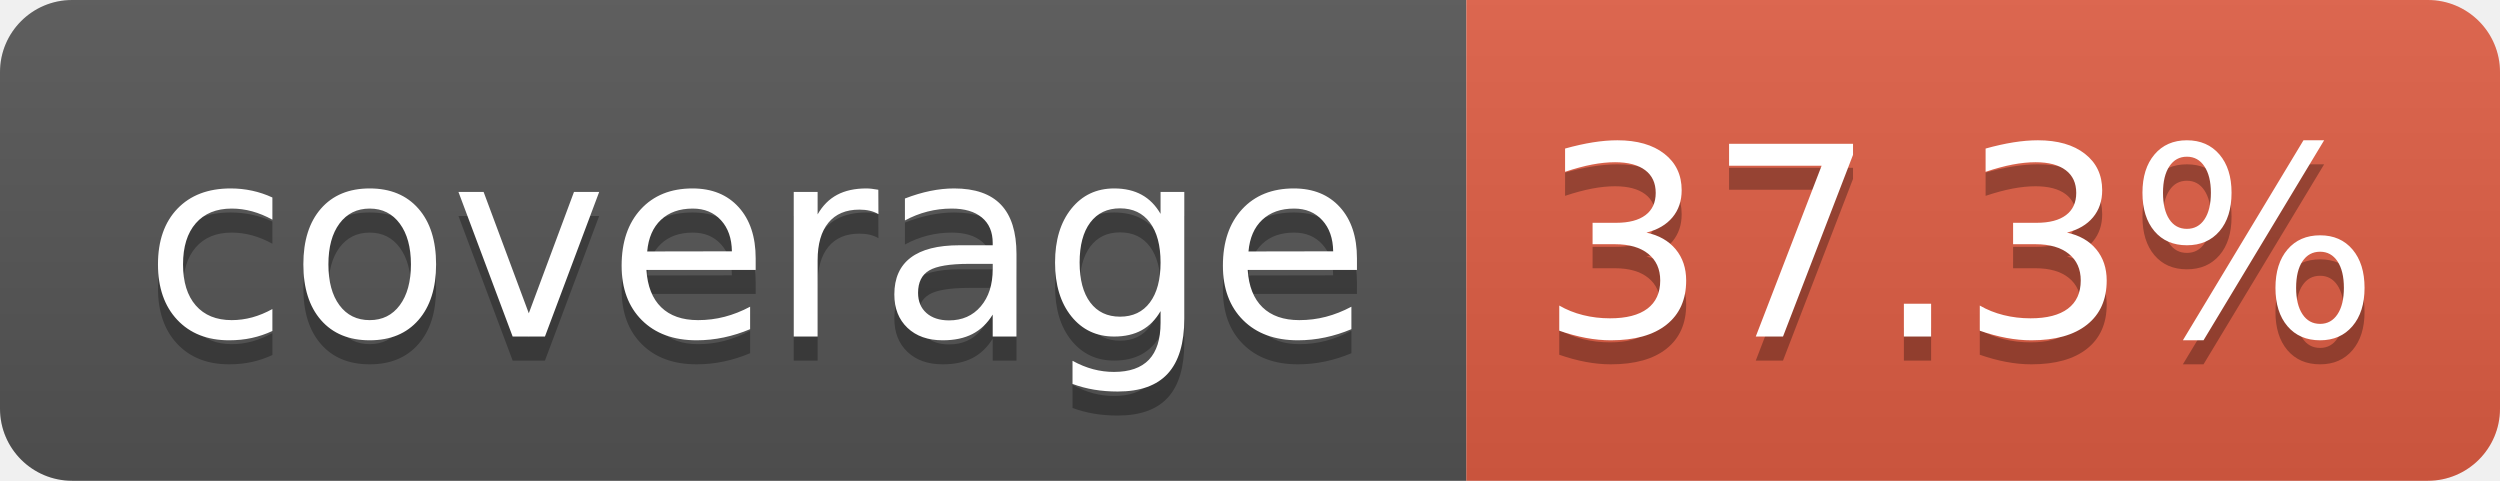
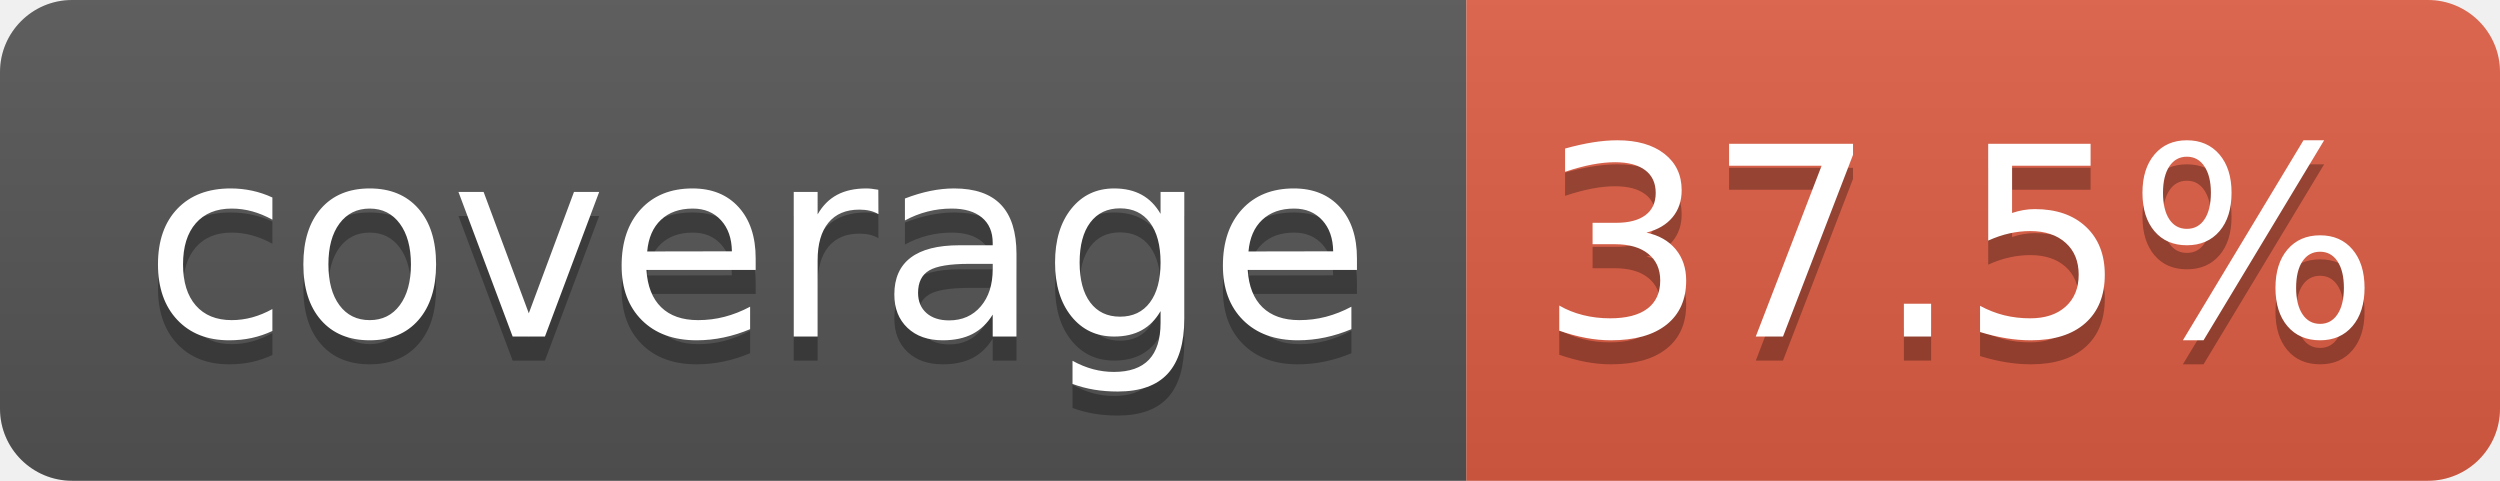
- <svg xmlns="http://www.w3.org/2000/svg" width="104" height="20" role="img" aria-label="coverage: 37.3%">
+ <svg xmlns="http://www.w3.org/2000/svg" width="104" height="20" role="img" aria-label="coverage: 37.5%">
  <linearGradient id="s" x2="0" y2="100%">
    <stop offset="0" stop-color="#bbb" stop-opacity=".1" />
    <stop offset="1" stop-opacity=".1" />
  </linearGradient>
  <clipPath id="r">
    <rect width="104" height="20" rx="3" fill="#fff" />
  </clipPath>
  <g clip-path="url(#r)">
    <rect width="61" height="20" fill="#555" />
    <rect x="61" width="43" height="20" fill="#e05d44" />
    <rect width="104" height="20" fill="url(#s)" />
  </g>
  <g fill="#fff" text-anchor="middle" font-family="Verdana,Geneva,DejaVu Sans,sans-serif" text-rendering="geometricPrecision" font-size="110">
    <text aria-hidden="true" x="315" y="150" fill="#010101" fill-opacity=".3" transform="scale(.1)" textLength="510">coverage</text>
    <text x="315" y="140" transform="scale(.1)" fill="#fff" textLength="510">coverage</text>
-     <text aria-hidden="true" x="815" y="150" fill="#010101" fill-opacity=".3" transform="scale(.1)" textLength="330">37.3%</text>
-     <text x="815" y="140" transform="scale(.1)" fill="#fff" textLength="330">37.3%</text>
+     <text aria-hidden="true" x="815" y="150" fill="#010101" fill-opacity=".3" transform="scale(.1)" textLength="330">37.5%</text>
+     <text x="815" y="140" transform="scale(.1)" fill="#fff" textLength="330">37.5%</text>
  </g>
</svg>
